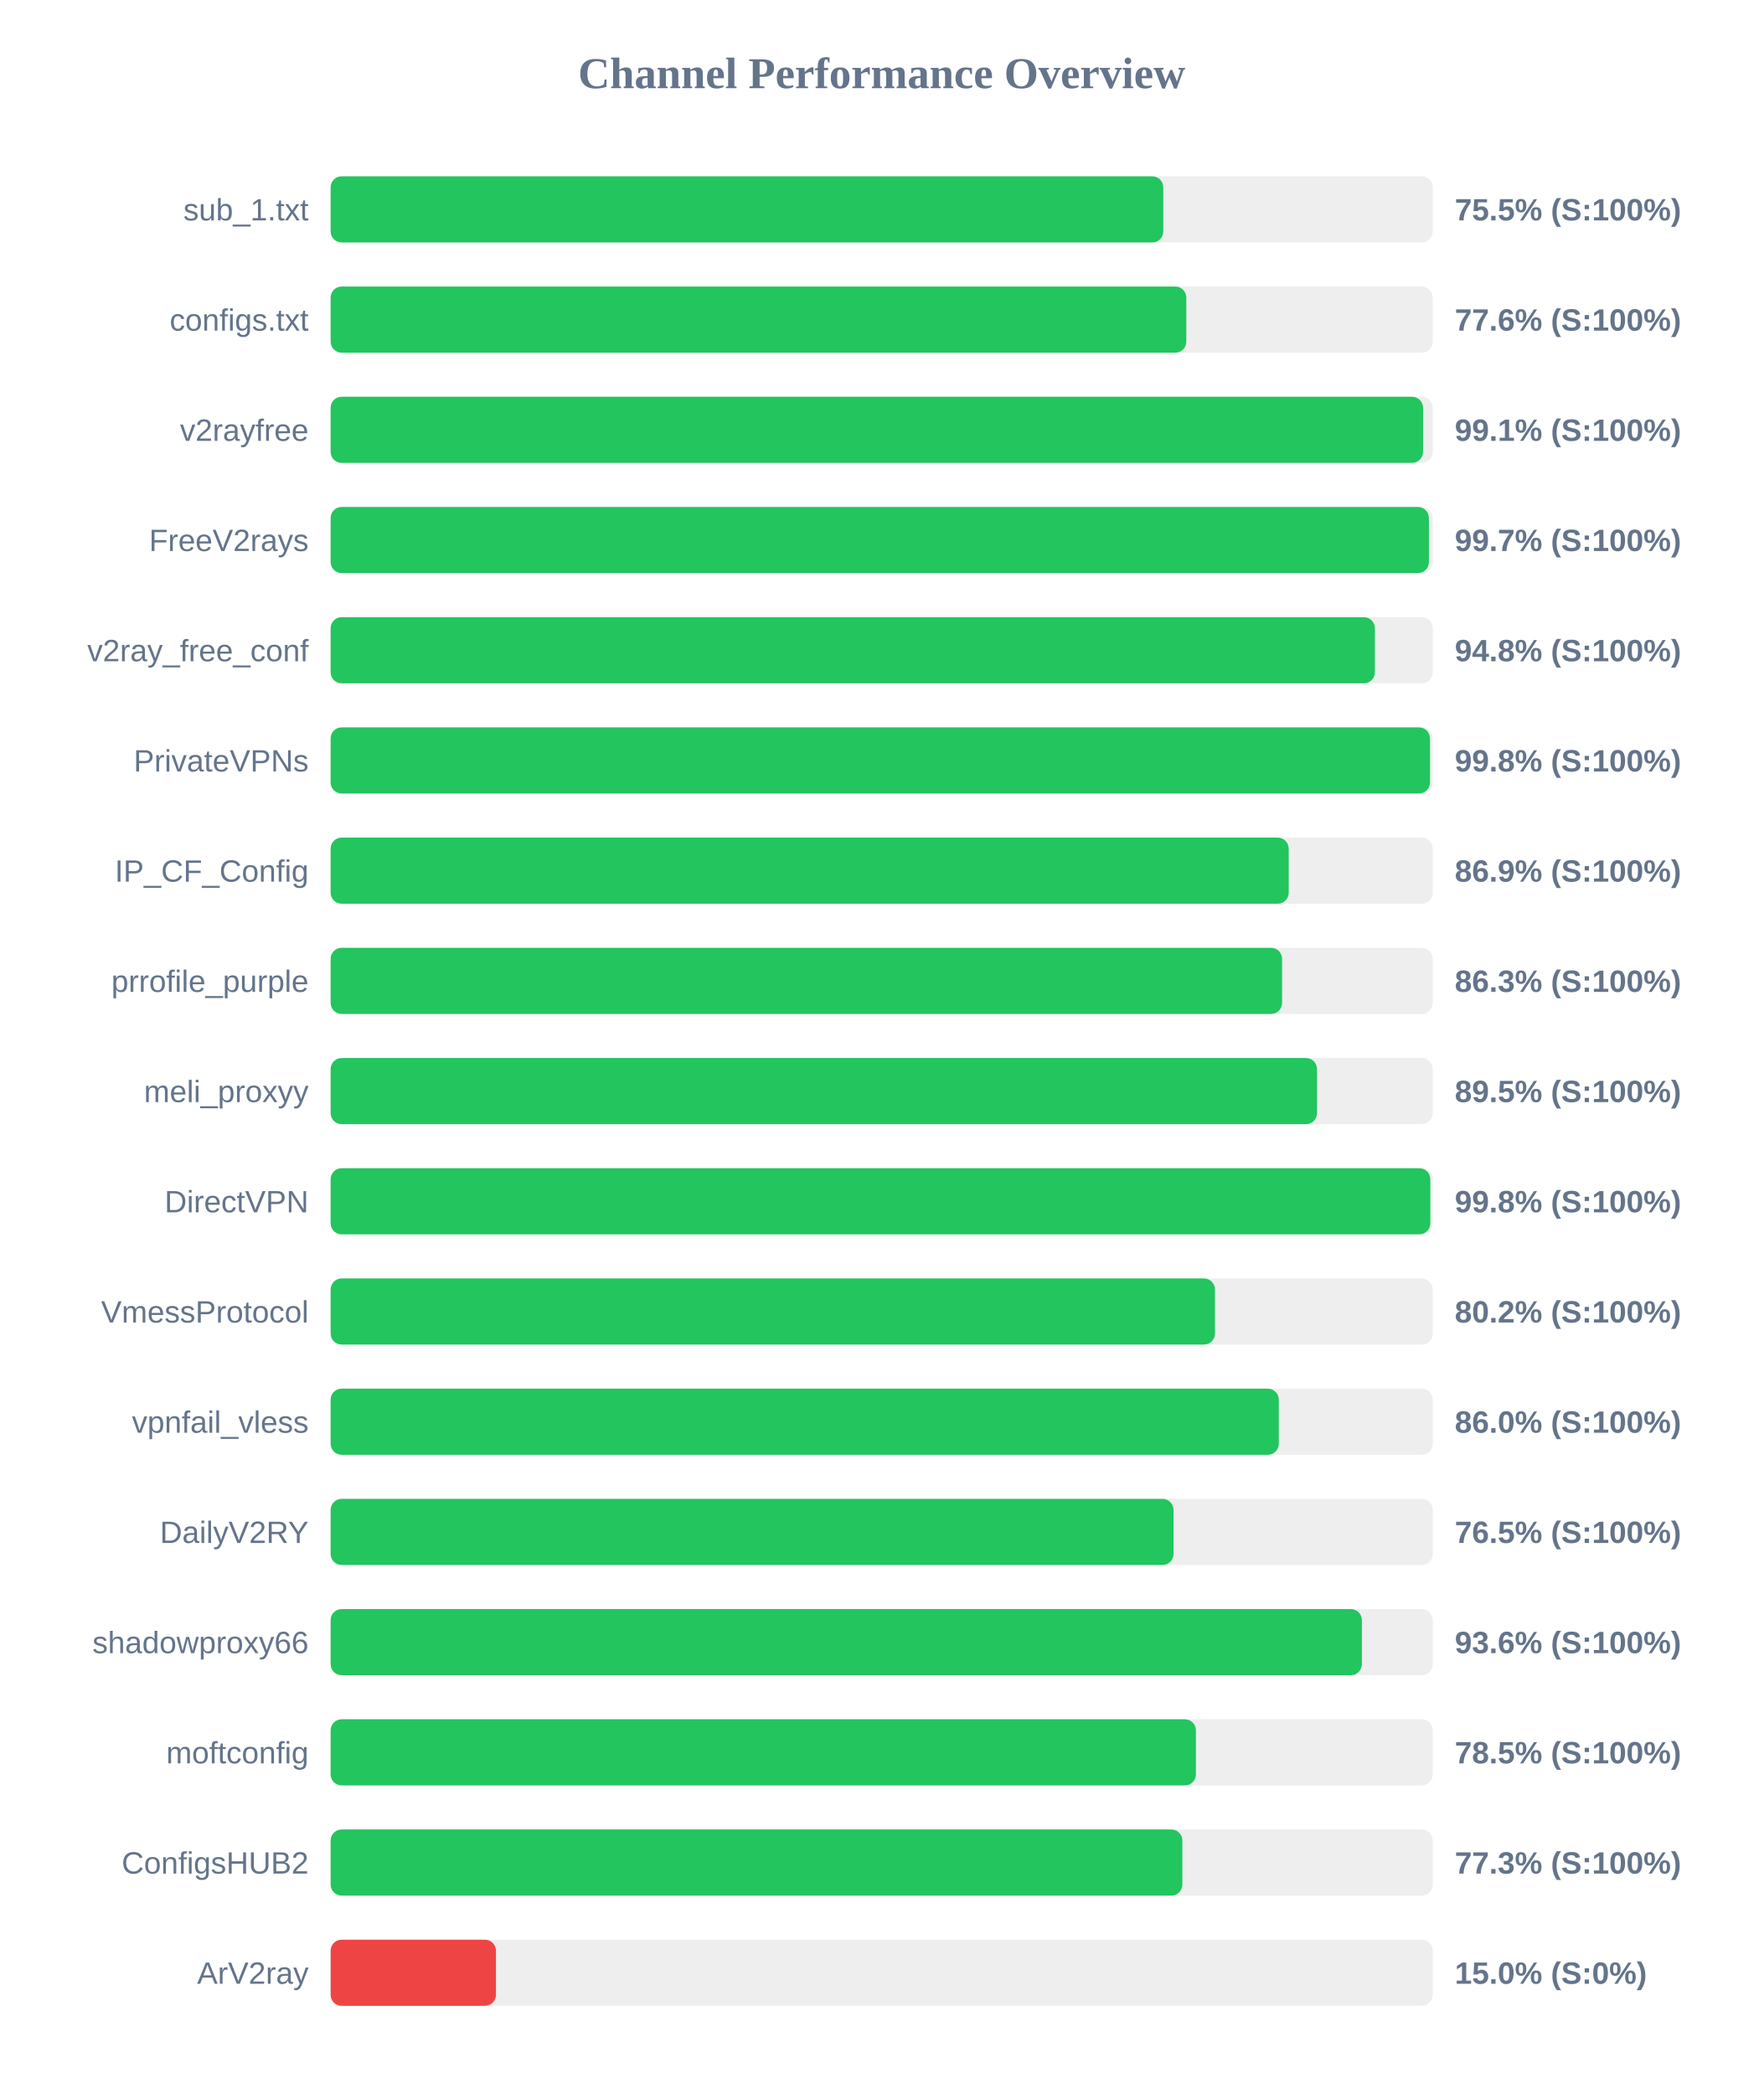
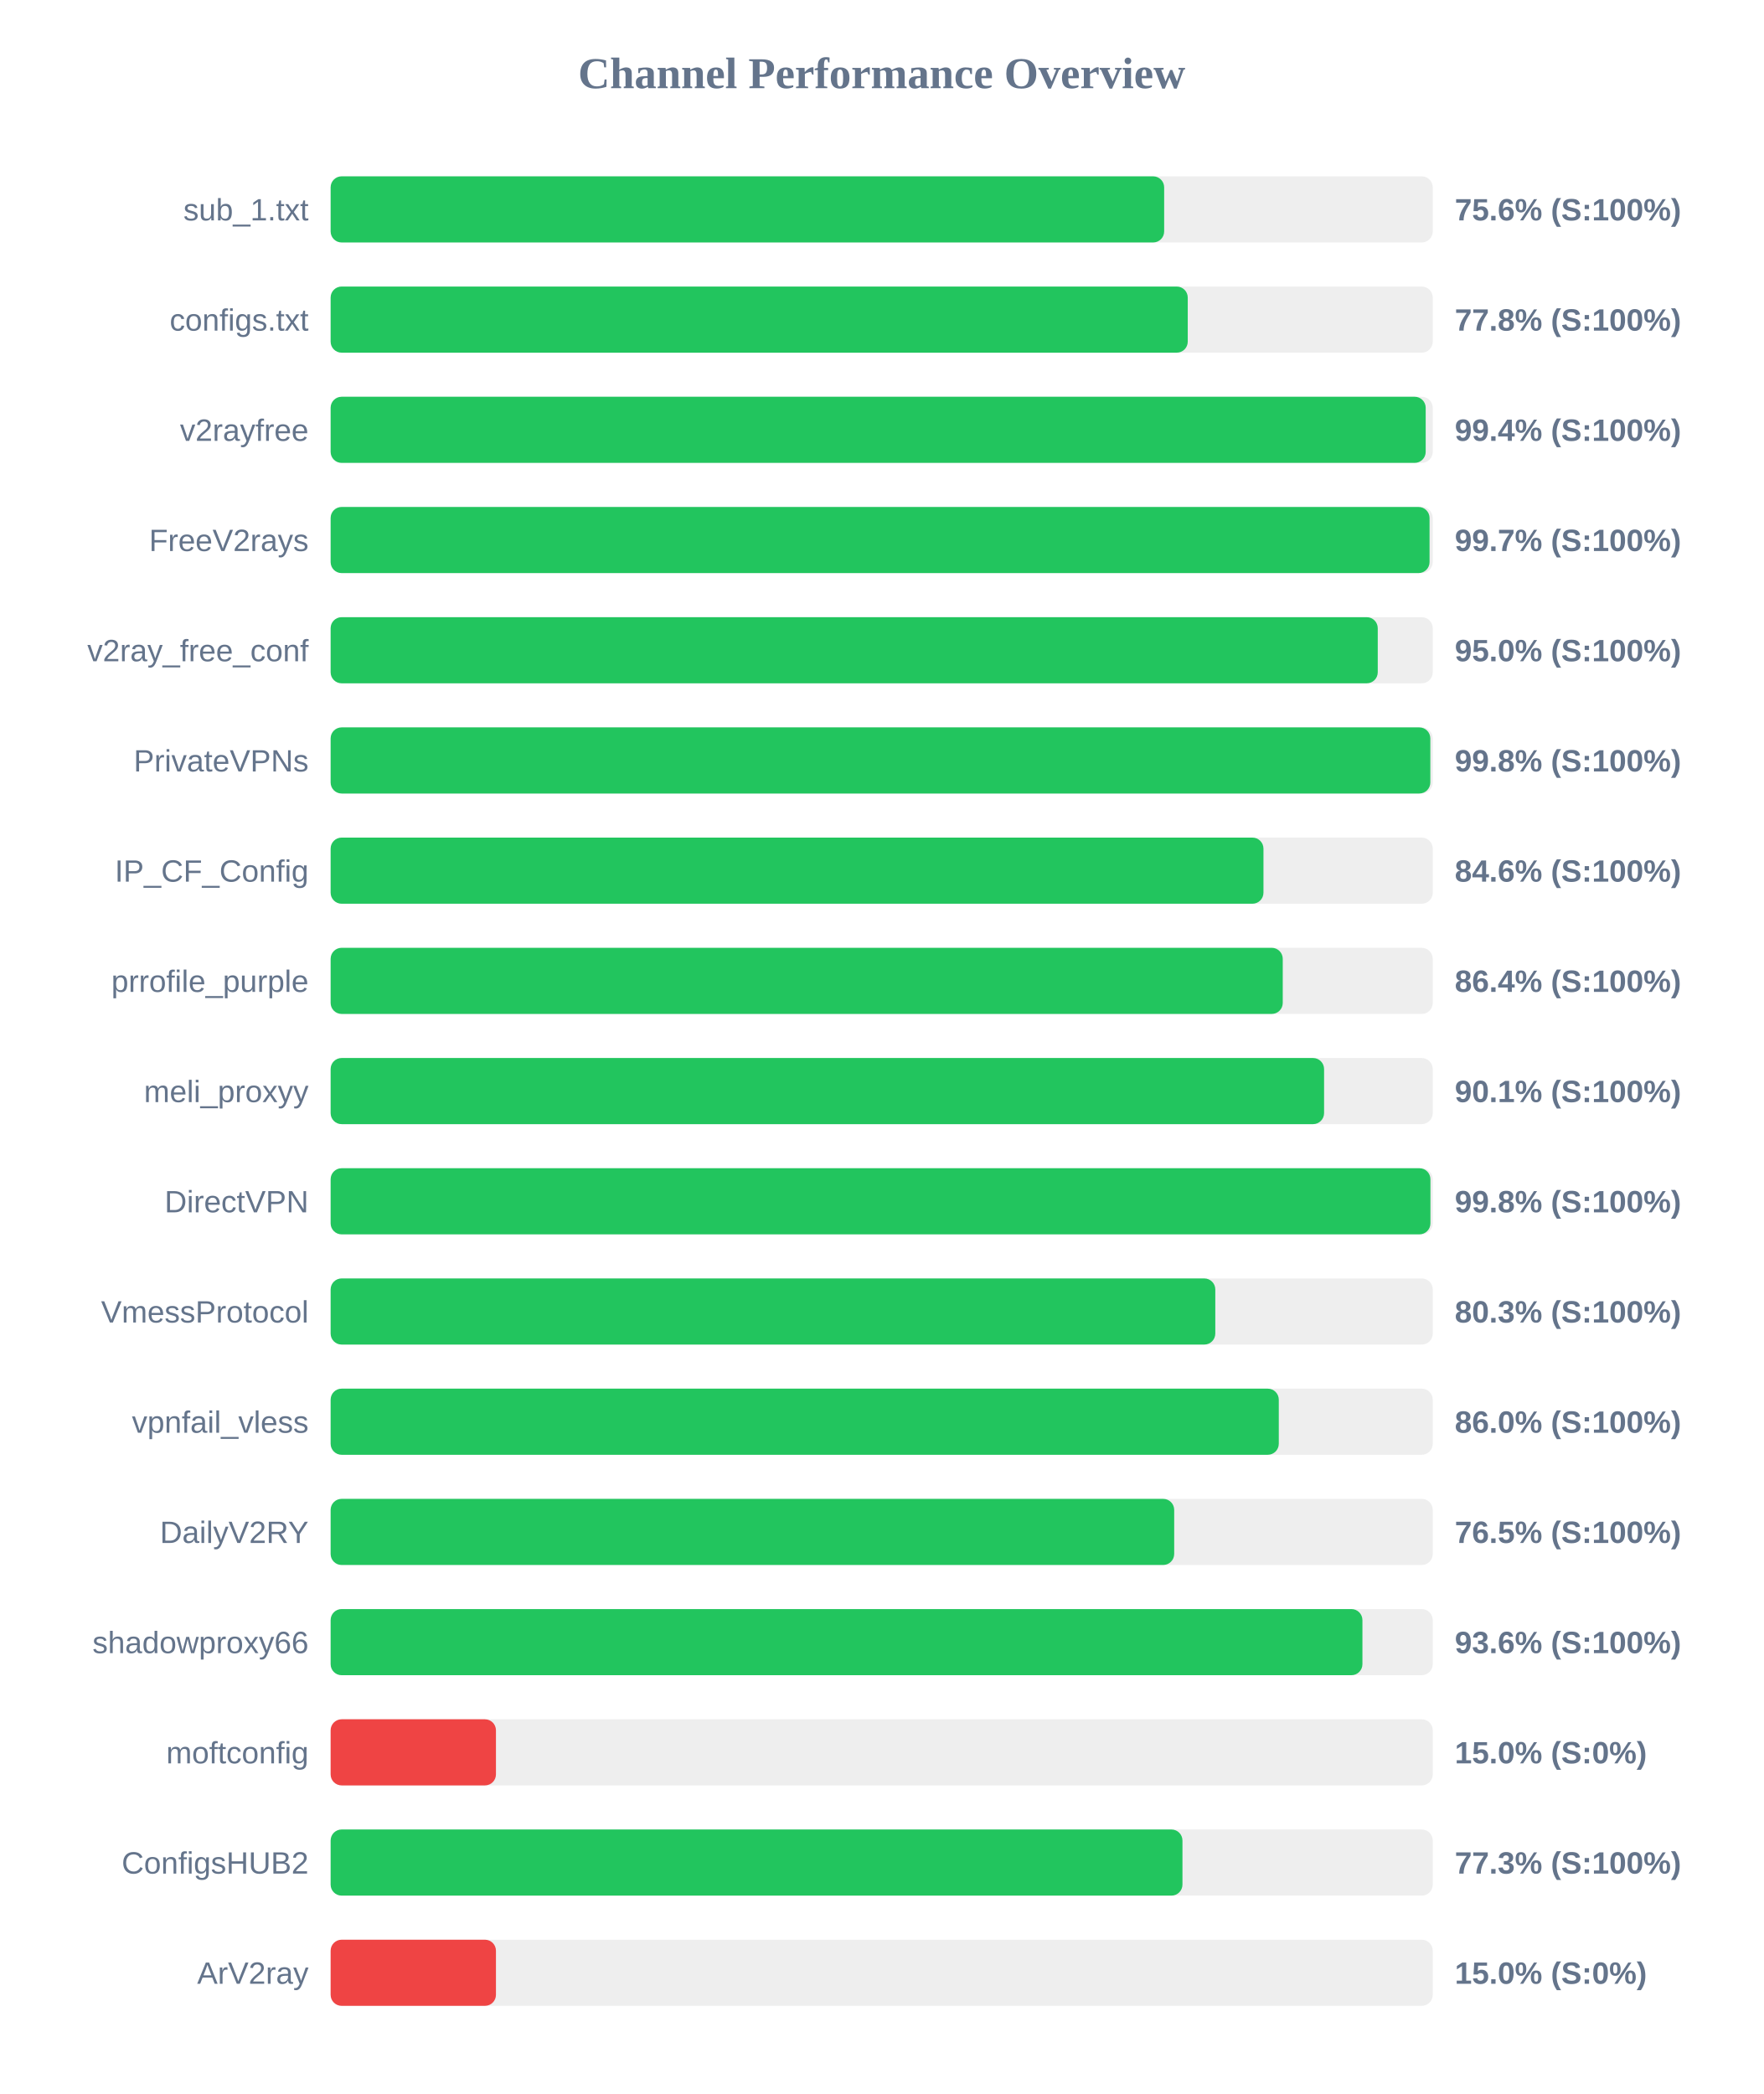
<svg xmlns="http://www.w3.org/2000/svg" width="800" height="950" version="1.1">
  <style>
        .row { font: 14px Arial; fill: #64748b; }
        .score { font: bold 14px Arial; fill: #64748b; }
    </style>
  <text x="400" y="40" text-anchor="middle" font-size="20px" font-weight="bold" fill="#64748b">Channel Performance Overview</text>
  <rect x="150" y="80" width="500" height="30" fill="#eee" rx="5" />
-   <rect x="150" y="80" width="377.75" height="30" fill="#22c55e" rx="5" />
+   <rect x="150" y="80" width="378.15" height="30" fill="#22c55e" rx="5" />
  <text x="140" y="100" text-anchor="end" class="row">sub_1.txt</text>
-   <text x="660" y="100" text-anchor="start" class="score">75.5% (S:100%)</text>
+   <text x="660" y="100" text-anchor="start" class="score">75.6% (S:100%)</text>
  <rect x="150" y="130" width="500" height="30" fill="#eee" rx="5" />
-   <rect x="150" y="130" width="388.2" height="30" fill="#22c55e" rx="5" />
+   <rect x="150" y="130" width="388.85" height="30" fill="#22c55e" rx="5" />
  <text x="140" y="150" text-anchor="end" class="row">configs.txt</text>
-   <text x="660" y="150" text-anchor="start" class="score">77.6% (S:100%)</text>
+   <text x="660" y="150" text-anchor="start" class="score">77.8% (S:100%)</text>
  <rect x="150" y="180" width="500" height="30" fill="#eee" rx="5" />
-   <rect x="150" y="180" width="495.6" height="30" fill="#22c55e" rx="5" />
+   <rect x="150" y="180" width="496.8" height="30" fill="#22c55e" rx="5" />
  <text x="140" y="200" text-anchor="end" class="row">v2rayfree</text>
-   <text x="660" y="200" text-anchor="start" class="score">99.1% (S:100%)</text>
+   <text x="660" y="200" text-anchor="start" class="score">99.4% (S:100%)</text>
  <rect x="150" y="230" width="500" height="30" fill="#eee" rx="5" />
-   <rect x="150" y="230" width="498.25" height="30" fill="#22c55e" rx="5" />
+   <rect x="150" y="230" width="498.55" height="30" fill="#22c55e" rx="5" />
  <text x="140" y="250" text-anchor="end" class="row">FreeV2rays</text>
  <text x="660" y="250" text-anchor="start" class="score">99.7% (S:100%)</text>
  <rect x="150" y="280" width="500" height="30" fill="#eee" rx="5" />
-   <rect x="150" y="280" width="473.75" height="30" fill="#22c55e" rx="5" />
+   <rect x="150" y="280" width="475.05" height="30" fill="#22c55e" rx="5" />
  <text x="140" y="300" text-anchor="end" class="row">v2ray_free_conf</text>
-   <text x="660" y="300" text-anchor="start" class="score">94.8% (S:100%)</text>
+   <text x="660" y="300" text-anchor="start" class="score">95.0% (S:100%)</text>
  <rect x="150" y="330" width="500" height="30" fill="#eee" rx="5" />
-   <rect x="150" y="330" width="498.75" height="30" fill="#22c55e" rx="5" />
+   <rect x="150" y="330" width="498.9" height="30" fill="#22c55e" rx="5" />
  <text x="140" y="350" text-anchor="end" class="row">PrivateVPNs</text>
  <text x="660" y="350" text-anchor="start" class="score">99.8% (S:100%)</text>
  <rect x="150" y="380" width="500" height="30" fill="#eee" rx="5" />
-   <rect x="150" y="380" width="434.65" height="30" fill="#22c55e" rx="5" />
+   <rect x="150" y="380" width="423.2" height="30" fill="#22c55e" rx="5" />
  <text x="140" y="400" text-anchor="end" class="row">IP_CF_Config</text>
-   <text x="660" y="400" text-anchor="start" class="score">86.9% (S:100%)</text>
+   <text x="660" y="400" text-anchor="start" class="score">84.6% (S:100%)</text>
  <rect x="150" y="430" width="500" height="30" fill="#eee" rx="5" />
-   <rect x="150" y="430" width="431.65" height="30" fill="#22c55e" rx="5" />
+   <rect x="150" y="430" width="431.95" height="30" fill="#22c55e" rx="5" />
  <text x="140" y="450" text-anchor="end" class="row">prrofile_purple</text>
-   <text x="660" y="450" text-anchor="start" class="score">86.3% (S:100%)</text>
+   <text x="660" y="450" text-anchor="start" class="score">86.4% (S:100%)</text>
  <rect x="150" y="480" width="500" height="30" fill="#eee" rx="5" />
-   <rect x="150" y="480" width="447.5" height="30" fill="#22c55e" rx="5" />
+   <rect x="150" y="480" width="450.7" height="30" fill="#22c55e" rx="5" />
  <text x="140" y="500" text-anchor="end" class="row">meli_proxyy</text>
-   <text x="660" y="500" text-anchor="start" class="score">89.5% (S:100%)</text>
+   <text x="660" y="500" text-anchor="start" class="score">90.1% (S:100%)</text>
  <rect x="150" y="530" width="500" height="30" fill="#eee" rx="5" />
-   <rect x="150" y="530" width="498.9" height="30" fill="#22c55e" rx="5" />
+   <rect x="150" y="530" width="498.95" height="30" fill="#22c55e" rx="5" />
  <text x="140" y="550" text-anchor="end" class="row">DirectVPN</text>
  <text x="660" y="550" text-anchor="start" class="score">99.8% (S:100%)</text>
  <rect x="150" y="580" width="500" height="30" fill="#eee" rx="5" />
-   <rect x="150" y="580" width="401.2" height="30" fill="#22c55e" rx="5" />
+   <rect x="150" y="580" width="401.35" height="30" fill="#22c55e" rx="5" />
  <text x="140" y="600" text-anchor="end" class="row">VmessProtocol</text>
-   <text x="660" y="600" text-anchor="start" class="score">80.2% (S:100%)</text>
+   <text x="660" y="600" text-anchor="start" class="score">80.3% (S:100%)</text>
  <rect x="150" y="630" width="500" height="30" fill="#eee" rx="5" />
  <rect x="150" y="630" width="430.15" height="30" fill="#22c55e" rx="5" />
  <text x="140" y="650" text-anchor="end" class="row">vpnfail_vless</text>
  <text x="660" y="650" text-anchor="start" class="score">86.0% (S:100%)</text>
  <rect x="150" y="680" width="500" height="30" fill="#eee" rx="5" />
-   <rect x="150" y="680" width="382.4" height="30" fill="#22c55e" rx="5" />
+   <rect x="150" y="680" width="382.7" height="30" fill="#22c55e" rx="5" />
  <text x="140" y="700" text-anchor="end" class="row">DailyV2RY</text>
  <text x="660" y="700" text-anchor="start" class="score">76.5% (S:100%)</text>
  <rect x="150" y="730" width="500" height="30" fill="#eee" rx="5" />
-   <rect x="150" y="730" width="467.85" height="30" fill="#22c55e" rx="5" />
+   <rect x="150" y="730" width="468.1" height="30" fill="#22c55e" rx="5" />
  <text x="140" y="750" text-anchor="end" class="row">shadowproxy66</text>
  <text x="660" y="750" text-anchor="start" class="score">93.6% (S:100%)</text>
  <rect x="150" y="780" width="500" height="30" fill="#eee" rx="5" />
-   <rect x="150" y="780" width="392.55" height="30" fill="#22c55e" rx="5" />
+   <rect x="150" y="780" width="75.0" height="30" fill="#ef4444" rx="5" />
  <text x="140" y="800" text-anchor="end" class="row">moftconfig</text>
-   <text x="660" y="800" text-anchor="start" class="score">78.5% (S:100%)</text>
+   <text x="660" y="800" text-anchor="start" class="score">15.0% (S:0%)</text>
  <rect x="150" y="830" width="500" height="30" fill="#eee" rx="5" />
-   <rect x="150" y="830" width="386.4" height="30" fill="#22c55e" rx="5" />
+   <rect x="150" y="830" width="386.45" height="30" fill="#22c55e" rx="5" />
  <text x="140" y="850" text-anchor="end" class="row">ConfigsHUB2</text>
  <text x="660" y="850" text-anchor="start" class="score">77.3% (S:100%)</text>
  <rect x="150" y="880" width="500" height="30" fill="#eee" rx="5" />
  <rect x="150" y="880" width="75.0" height="30" fill="#ef4444" rx="5" />
  <text x="140" y="900" text-anchor="end" class="row">ArV2ray</text>
  <text x="660" y="900" text-anchor="start" class="score">15.0% (S:0%)</text>
</svg>
